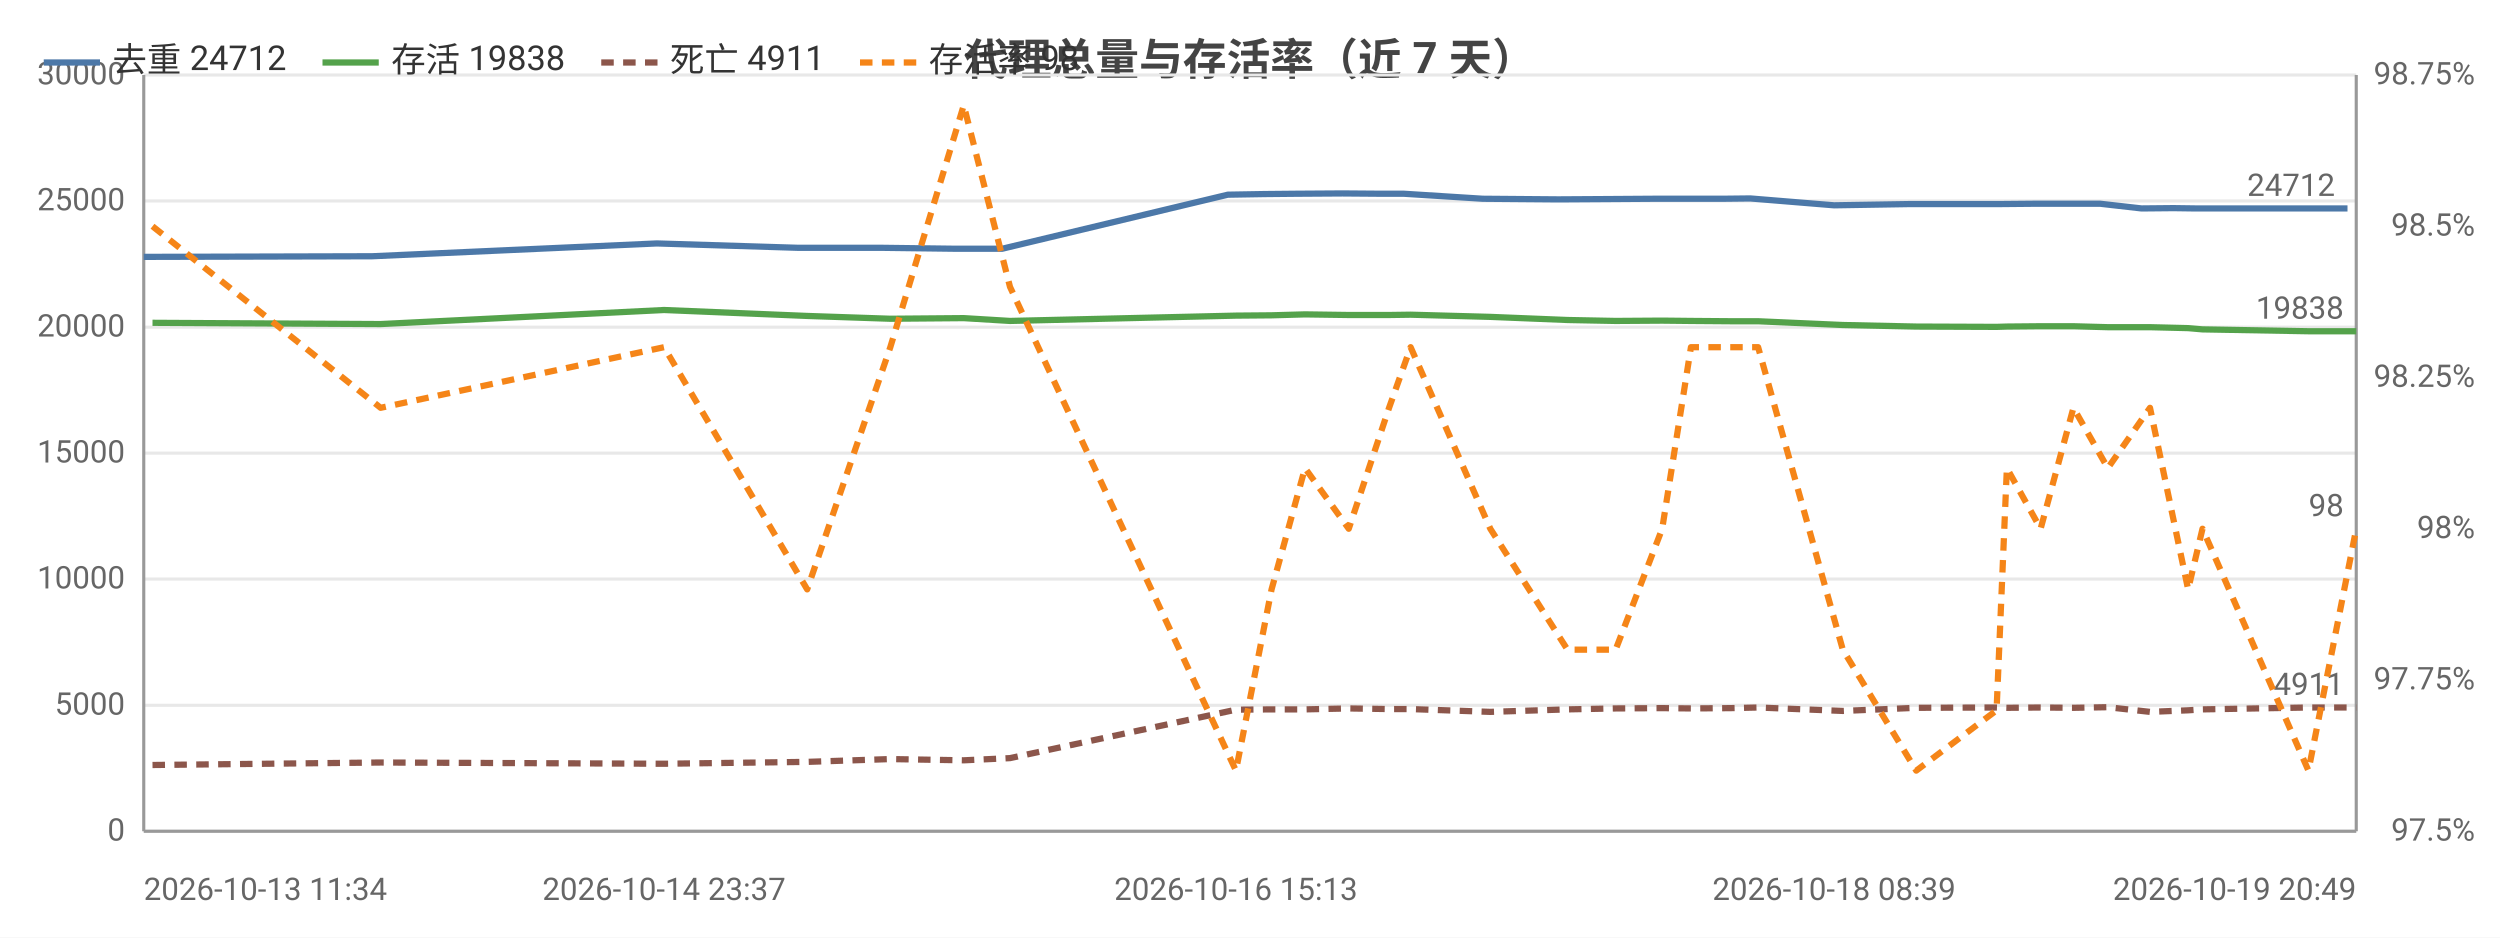
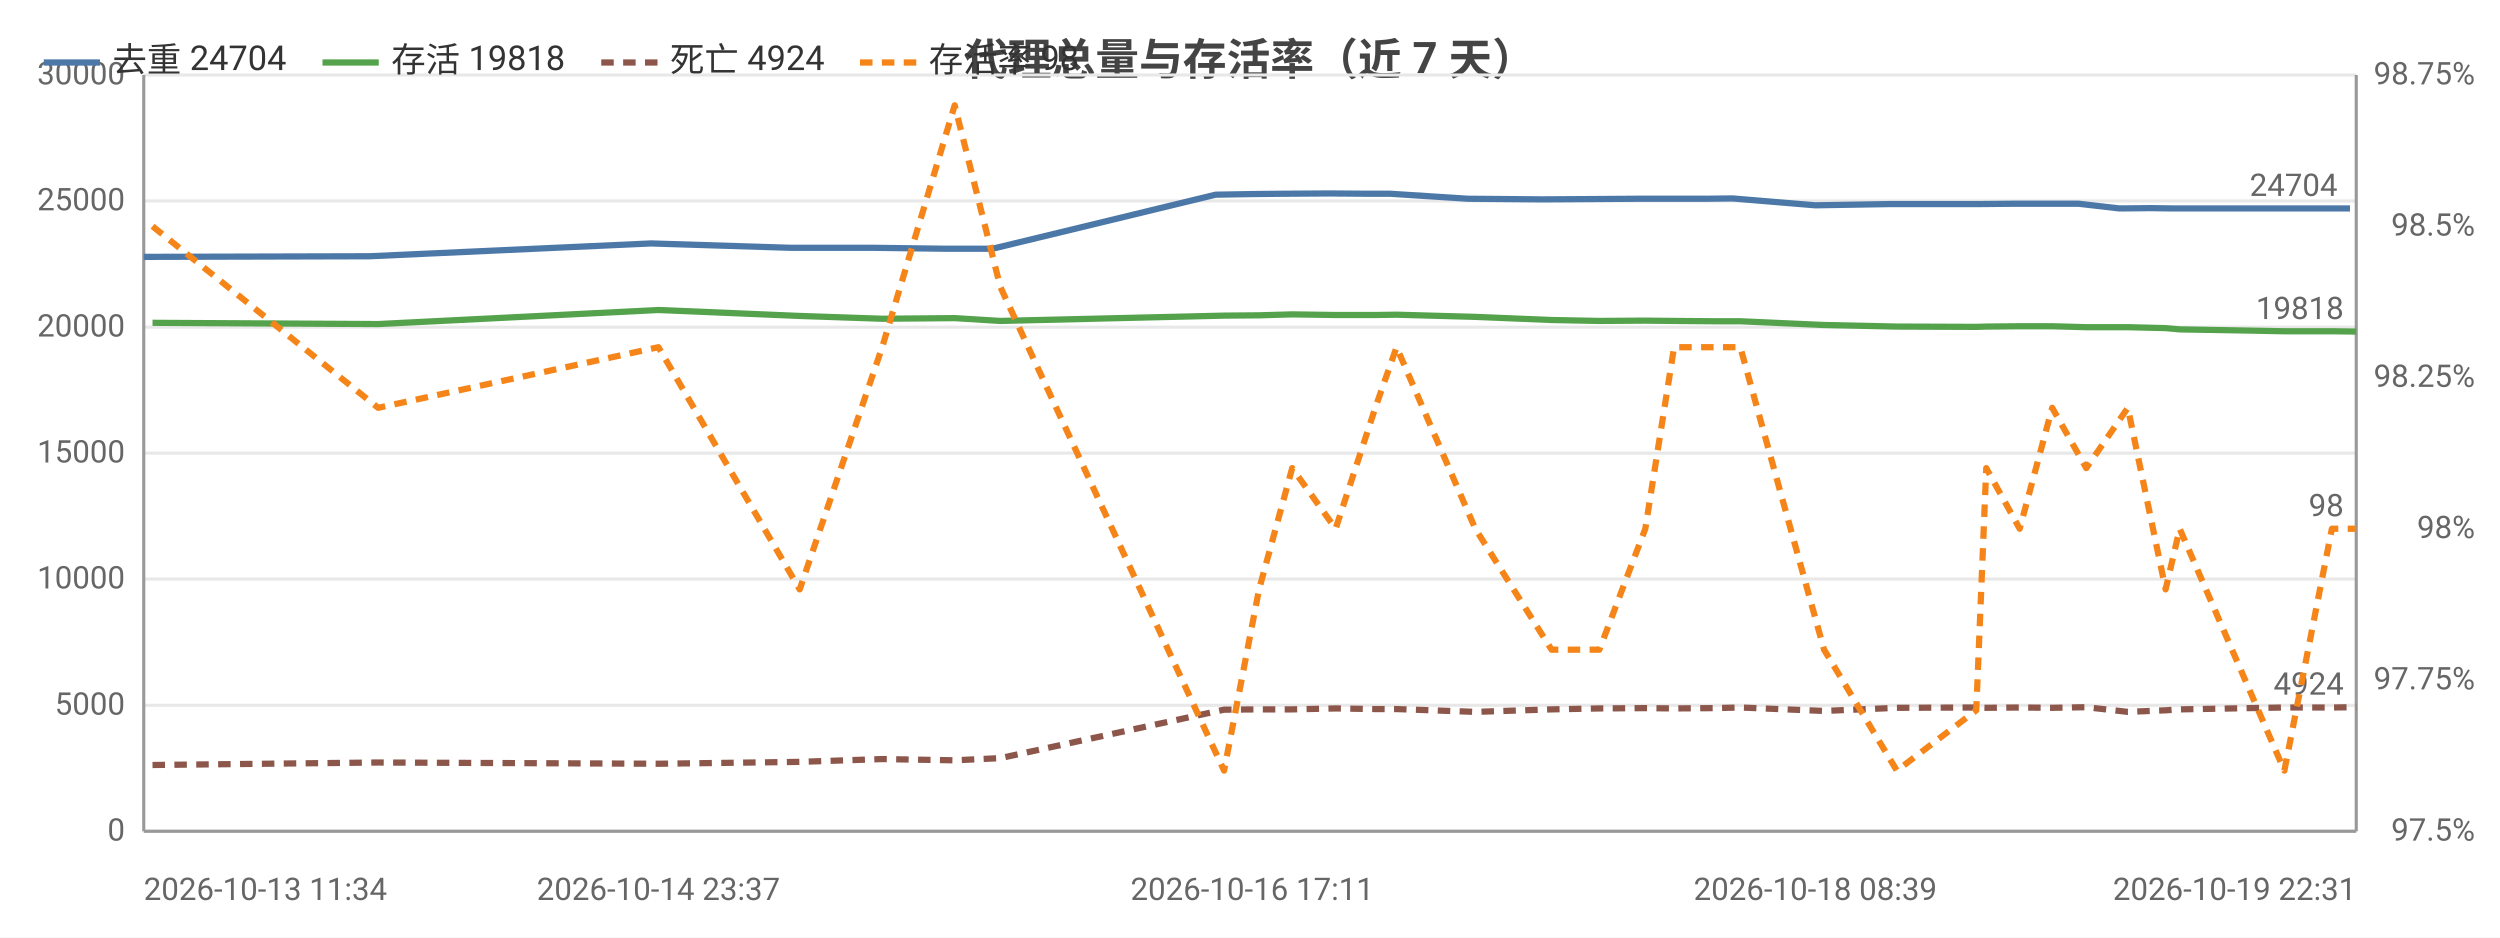
<svg xmlns="http://www.w3.org/2000/svg" width="800" height="300" viewBox="0 0 800 300">
  <rect width="800" height="300" fill="#ffffff" />
  <style>text{font-family:system-ui,-apple-system,'Segoe UI',Roboto,'PingFang SC','Microsoft YaHei','Noto Sans CJK SC',sans-serif}.g{stroke:#e8e8e8;stroke-width:1}.a{stroke:#999;stroke-width:1}.t{font-size:10px;fill:#666}.m{font-size:10px;text-anchor:middle;fill:#666}.e{font-size:10px;text-anchor:end;fill:#666}.l{font-size:11px;fill:#333}.tt{font-size:14px;font-weight:600;text-anchor:middle;fill:#444}.em{font-size:13px;text-anchor:middle;fill:#999}</style>
  <text class="tt" x="400.0" y="24">代理总量与存活率（近 7 天）</text>
  <line class="g" x1="46" y1="266" x2="754" y2="266" />
  <text class="e" x="40" y="269">0</text>
  <line class="g" x1="46" y1="225.7" x2="754" y2="225.7" />
  <text class="e" x="40" y="228.7">5000</text>
  <line class="g" x1="46" y1="185.3" x2="754" y2="185.3" />
  <text class="e" x="40" y="188.3">10000</text>
  <line class="g" x1="46" y1="145" x2="754" y2="145" />
  <text class="e" x="40" y="148">15000</text>
  <line class="g" x1="46" y1="104.7" x2="754" y2="104.7" />
  <text class="e" x="40" y="107.7">20000</text>
  <line class="g" x1="46" y1="64.3" x2="754" y2="64.3" />
  <text class="e" x="40" y="67.3">25000</text>
  <line class="g" x1="46" y1="24" x2="754" y2="24" />
  <text class="e" x="40" y="27">30000</text>
  <text class="e" x="792" y="269">97.5%</text>
  <text class="e" x="792" y="220.6">97.75%</text>
  <text class="e" x="792" y="172.2">98%</text>
  <text class="e" x="792" y="123.8">98.25%</text>
  <text class="e" x="792" y="75.4">98.5%</text>
  <text class="e" x="792" y="27">98.75%</text>
  <line class="a" x1="754" y1="24" x2="754" y2="266" />
  <line class="a" x1="46" y1="24" x2="46" y2="266" />
  <line class="a" x1="46" y1="266" x2="754" y2="266" />
-   <polyline fill="none" stroke="#4c78a8" stroke-width="2" stroke-linejoin="round" points="46,82.2 119.1,82.0 210.2,77.9 255.5,79.3 282.4,79.3 305.9,79.6 320.7,79.6 392.9,62.3 404.6,62.1 414.8,62.0 429.6,61.9 442.1,62.0 449.3,62.0 474.5,63.6 498.7,63.8 514.5,63.7 529.2,63.6 538.8,63.6 551.2,63.6 560.1,63.5 586.9,65.7 611.1,65.3 636.2,65.3 640.0,65.3 650.7,65.2 661.2,65.2 672.1,65.2 685.3,66.7 695.5,66.6 702.6,66.7 736.1,66.7 751.2,66.7" />
+   <polyline fill="none" stroke="#4c78a8" stroke-width="2" stroke-linejoin="round" points="46,82.2 118.3,82.0 208.3,77.9 253.2,79.3 279.8,79.3 303.0,79.6 317.6,79.6 389.0,62.3 400.7,62.1 410.7,62.0 425.3,61.9 437.8,62.0 444.9,62.0 469.8,63.6 493.7,63.8 509.3,63.7 523.9,63.6 533.4,63.6 545.6,63.6 554.4,63.5 580.9,65.7 604.8,65.3 629.7,65.3 633.5,65.3 644.0,65.2 654.4,65.2 665.2,65.2 678.2,66.7 688.4,66.6 695.3,66.7 728.5,66.7 743.4,66.7 752.0,66.7" />
  <circle cx="46" cy="82.2" r="4" fill="transparent" />
-   <circle cx="210.2" cy="77.9" r="4" fill="transparent" />
-   <circle cx="255.5" cy="79.3" r="4" fill="transparent" />
-   <circle cx="305.9" cy="79.6" r="4" fill="transparent" />
-   <circle cx="392.9" cy="62.3" r="4" fill="transparent" />
-   <circle cx="404.6" cy="62.1" r="4" fill="transparent" />
-   <circle cx="429.6" cy="61.9" r="4" fill="transparent" />
-   <circle cx="442.1" cy="62.0" r="4" fill="transparent" />
-   <circle cx="474.5" cy="63.6" r="4" fill="transparent" />
-   <circle cx="514.5" cy="63.7" r="4" fill="transparent" />
-   <circle cx="529.2" cy="63.6" r="4" fill="transparent" />
-   <circle cx="551.2" cy="63.6" r="4" fill="transparent" />
-   <circle cx="586.9" cy="65.7" r="4" fill="transparent" />
-   <circle cx="611.1" cy="65.3" r="4" fill="transparent" />
-   <circle cx="640.0" cy="65.3" r="4" fill="transparent" />
-   <circle cx="650.7" cy="65.2" r="4" fill="transparent" />
-   <circle cx="672.1" cy="65.2" r="4" fill="transparent" />
-   <circle cx="695.5" cy="66.6" r="4" fill="transparent" />
-   <circle cx="702.6" cy="66.7" r="4" fill="transparent" />
-   <circle cx="751.2" cy="66.7" r="4" fill="transparent" />
-   <text class="t" x="747.2" y="62.7" text-anchor="end" fill="#4c78a8">24712</text>
-   <polyline fill="none" stroke="#54a24b" stroke-width="2" stroke-linejoin="round" points="48.8,103.3 121.8,103.7 212.5,99.2 258.3,101.1 284.9,102.0 308.4,101.8 323.2,102.7 395.5,101.0 406.9,100.9 417.6,100.6 431.6,100.8 444.5,100.8 451.4,100.7 476.9,101.4 501.6,102.4 517.0,102.7 531.9,102.6 541.1,102.7 553.9,102.8 562.6,102.8 589.7,104.0 613.2,104.5 638.9,104.6 642.2,104.5 653.0,104.4 663.5,104.4 674.5,104.7 688.0,104.7 700.2,105.0 704.8,105.4 738.7,106.0 754,106.0" />
+   <circle cx="208.3" cy="77.9" r="4" fill="transparent" />
+   <circle cx="253.2" cy="79.3" r="4" fill="transparent" />
+   <circle cx="303.0" cy="79.6" r="4" fill="transparent" />
+   <circle cx="389.0" cy="62.3" r="4" fill="transparent" />
+   <circle cx="400.7" cy="62.1" r="4" fill="transparent" />
+   <circle cx="425.3" cy="61.9" r="4" fill="transparent" />
+   <circle cx="444.9" cy="62.0" r="4" fill="transparent" />
+   <circle cx="469.8" cy="63.6" r="4" fill="transparent" />
+   <circle cx="509.3" cy="63.7" r="4" fill="transparent" />
+   <circle cx="533.4" cy="63.6" r="4" fill="transparent" />
+   <circle cx="554.4" cy="63.5" r="4" fill="transparent" />
+   <circle cx="580.9" cy="65.7" r="4" fill="transparent" />
+   <circle cx="629.7" cy="65.3" r="4" fill="transparent" />
+   <circle cx="644.0" cy="65.2" r="4" fill="transparent" />
+   <circle cx="654.4" cy="65.2" r="4" fill="transparent" />
+   <circle cx="678.2" cy="66.7" r="4" fill="transparent" />
+   <circle cx="695.3" cy="66.7" r="4" fill="transparent" />
+   <circle cx="728.5" cy="66.7" r="4" fill="transparent" />
+   <circle cx="752.0" cy="66.7" r="4" fill="transparent" />
+   <text class="t" x="748.0" y="62.7" text-anchor="end" fill="#4c78a8">24704</text>
+   <polyline fill="none" stroke="#54a24b" stroke-width="2" stroke-linejoin="round" points="48.8,103.3 121.0,103.7 210.7,99.2 255.9,101.1 282.3,102.0 305.5,101.8 320.1,102.7 391.7,101.0 402.9,100.9 413.5,100.6 427.4,100.8 440.1,100.8 446.9,100.7 472.1,101.4 496.5,102.4 511.8,102.7 526.5,102.6 535.7,102.7 548.3,102.8 556.9,102.8 583.7,104.0 607.0,104.5 632.4,104.6 635.6,104.5 646.3,104.4 656.7,104.4 667.6,104.7 680.9,104.7 693.0,105.0 697.5,105.4 731.0,106.0 746.2,106.0 754,106.1" />
  <circle cx="48.8" cy="103.3" r="4" fill="transparent" />
-   <circle cx="212.5" cy="99.2" r="4" fill="transparent" />
-   <circle cx="258.3" cy="101.1" r="4" fill="transparent" />
-   <circle cx="308.4" cy="101.8" r="4" fill="transparent" />
-   <circle cx="395.5" cy="101.0" r="4" fill="transparent" />
-   <circle cx="406.9" cy="100.9" r="4" fill="transparent" />
-   <circle cx="431.6" cy="100.8" r="4" fill="transparent" />
-   <circle cx="444.5" cy="100.8" r="4" fill="transparent" />
-   <circle cx="476.9" cy="101.4" r="4" fill="transparent" />
-   <circle cx="517.0" cy="102.7" r="4" fill="transparent" />
-   <circle cx="531.9" cy="102.6" r="4" fill="transparent" />
-   <circle cx="553.9" cy="102.8" r="4" fill="transparent" />
-   <circle cx="589.7" cy="104.0" r="4" fill="transparent" />
-   <circle cx="613.2" cy="104.5" r="4" fill="transparent" />
-   <circle cx="642.2" cy="104.5" r="4" fill="transparent" />
-   <circle cx="653.0" cy="104.4" r="4" fill="transparent" />
-   <circle cx="674.5" cy="104.7" r="4" fill="transparent" />
-   <circle cx="700.2" cy="105.0" r="4" fill="transparent" />
-   <circle cx="704.8" cy="105.4" r="4" fill="transparent" />
-   <circle cx="754" cy="106.0" r="4" fill="transparent" />
-   <text class="t" x="750" y="102.0" text-anchor="end" fill="#54a24b">19838</text>
-   <polyline fill="none" stroke="#8c564b" stroke-width="2" stroke-dasharray="4,3" stroke-linejoin="round" points="48.8,244.8 121.8,244.0 212.5,244.4 258.3,243.8 284.9,242.9 308.4,243.3 323.2,242.6 395.5,227.1 406.9,227.0 417.6,227.0 431.6,226.7 444.5,226.9 451.4,226.9 476.9,227.8 501.6,227.0 517.0,226.7 531.9,226.6 541.1,226.7 553.9,226.6 562.6,226.4 589.7,227.5 613.2,226.5 638.9,226.4 642.2,226.5 653.0,226.4 663.5,226.5 674.5,226.3 688.0,227.8 700.2,227.3 704.8,227.0 738.7,226.4 754,226.4" />
+   <circle cx="210.7" cy="99.2" r="4" fill="transparent" />
+   <circle cx="255.9" cy="101.1" r="4" fill="transparent" />
+   <circle cx="305.5" cy="101.8" r="4" fill="transparent" />
+   <circle cx="391.7" cy="101.0" r="4" fill="transparent" />
+   <circle cx="402.9" cy="100.9" r="4" fill="transparent" />
+   <circle cx="427.4" cy="100.8" r="4" fill="transparent" />
+   <circle cx="446.9" cy="100.7" r="4" fill="transparent" />
+   <circle cx="472.1" cy="101.4" r="4" fill="transparent" />
+   <circle cx="511.8" cy="102.7" r="4" fill="transparent" />
+   <circle cx="535.7" cy="102.7" r="4" fill="transparent" />
+   <circle cx="556.9" cy="102.8" r="4" fill="transparent" />
+   <circle cx="583.7" cy="104.0" r="4" fill="transparent" />
+   <circle cx="632.4" cy="104.6" r="4" fill="transparent" />
+   <circle cx="646.3" cy="104.4" r="4" fill="transparent" />
+   <circle cx="656.7" cy="104.4" r="4" fill="transparent" />
+   <circle cx="680.9" cy="104.7" r="4" fill="transparent" />
+   <circle cx="697.5" cy="105.4" r="4" fill="transparent" />
+   <circle cx="731.0" cy="106.0" r="4" fill="transparent" />
+   <circle cx="754" cy="106.1" r="4" fill="transparent" />
+   <text class="t" x="750" y="102.1" text-anchor="end" fill="#54a24b">19818</text>
+   <polyline fill="none" stroke="#8c564b" stroke-width="2" stroke-dasharray="4,3" stroke-linejoin="round" points="48.8,244.8 121.0,244.0 210.7,244.4 255.9,243.8 282.3,242.9 305.5,243.3 320.1,242.6 391.7,227.1 402.9,227.0 413.5,227.0 427.4,226.7 440.1,226.9 446.9,226.9 472.1,227.8 496.5,227.0 511.8,226.7 526.5,226.6 535.7,226.7 548.3,226.6 556.9,226.4 583.7,227.5 607.0,226.5 632.4,226.4 635.6,226.5 646.3,226.4 656.7,226.5 667.6,226.3 680.9,227.8 693.0,227.3 697.5,227.0 731.0,226.4 746.2,226.4 754,226.3" />
  <circle cx="48.8" cy="244.8" r="4" fill="transparent" />
-   <circle cx="212.5" cy="244.4" r="4" fill="transparent" />
-   <circle cx="258.3" cy="243.8" r="4" fill="transparent" />
-   <circle cx="308.4" cy="243.3" r="4" fill="transparent" />
-   <circle cx="395.5" cy="227.1" r="4" fill="transparent" />
-   <circle cx="406.9" cy="227.0" r="4" fill="transparent" />
-   <circle cx="431.6" cy="226.7" r="4" fill="transparent" />
-   <circle cx="444.5" cy="226.9" r="4" fill="transparent" />
-   <circle cx="476.9" cy="227.8" r="4" fill="transparent" />
-   <circle cx="517.0" cy="226.7" r="4" fill="transparent" />
-   <circle cx="531.9" cy="226.6" r="4" fill="transparent" />
-   <circle cx="553.9" cy="226.6" r="4" fill="transparent" />
-   <circle cx="589.7" cy="227.5" r="4" fill="transparent" />
-   <circle cx="613.2" cy="226.5" r="4" fill="transparent" />
-   <circle cx="642.2" cy="226.5" r="4" fill="transparent" />
-   <circle cx="653.0" cy="226.4" r="4" fill="transparent" />
-   <circle cx="674.5" cy="226.3" r="4" fill="transparent" />
-   <circle cx="700.2" cy="227.3" r="4" fill="transparent" />
-   <circle cx="704.8" cy="227.0" r="4" fill="transparent" />
-   <circle cx="754" cy="226.4" r="4" fill="transparent" />
-   <text class="t" x="750" y="222.4" text-anchor="end" fill="#8c564b">4911</text>
-   <polyline fill="none" stroke="#f58518" stroke-width="2" stroke-dasharray="4,3" stroke-linejoin="round" points="48.8,72.4 121.8,130.5 212.5,111.1 258.3,188.6 284.9,111.1 308.4,33.7 323.2,91.8 395.5,246.6 406.9,188.6 417.6,149.8 431.6,169.2 444.5,130.5 451.4,111.1 476.9,169.2 501.6,207.9 517.0,207.9 531.9,169.2 541.1,111.1 553.9,111.1 562.6,111.1 589.7,207.9 613.2,246.6 638.9,227.3 642.2,149.8 653.0,169.2 663.5,130.5 674.5,149.8 688.0,130.5 700.2,188.6 704.8,169.2 738.7,246.6 754,169.2" />
+   <circle cx="210.7" cy="244.4" r="4" fill="transparent" />
+   <circle cx="255.9" cy="243.8" r="4" fill="transparent" />
+   <circle cx="305.5" cy="243.3" r="4" fill="transparent" />
+   <circle cx="391.7" cy="227.1" r="4" fill="transparent" />
+   <circle cx="402.9" cy="227.0" r="4" fill="transparent" />
+   <circle cx="427.4" cy="226.7" r="4" fill="transparent" />
+   <circle cx="446.9" cy="226.9" r="4" fill="transparent" />
+   <circle cx="472.1" cy="227.8" r="4" fill="transparent" />
+   <circle cx="511.8" cy="226.7" r="4" fill="transparent" />
+   <circle cx="535.7" cy="226.7" r="4" fill="transparent" />
+   <circle cx="556.9" cy="226.4" r="4" fill="transparent" />
+   <circle cx="583.7" cy="227.5" r="4" fill="transparent" />
+   <circle cx="632.4" cy="226.4" r="4" fill="transparent" />
+   <circle cx="646.3" cy="226.4" r="4" fill="transparent" />
+   <circle cx="656.7" cy="226.5" r="4" fill="transparent" />
+   <circle cx="680.9" cy="227.8" r="4" fill="transparent" />
+   <circle cx="697.5" cy="227.0" r="4" fill="transparent" />
+   <circle cx="731.0" cy="226.4" r="4" fill="transparent" />
+   <circle cx="754" cy="226.3" r="4" fill="transparent" />
+   <text class="t" x="750" y="222.3" text-anchor="end" fill="#8c564b">4924</text>
+   <polyline fill="none" stroke="#f58518" stroke-width="2" stroke-dasharray="4,3" stroke-linejoin="round" points="48.8,72.4 121.0,130.5 210.7,111.1 255.9,188.6 282.3,111.1 305.5,33.7 320.1,91.8 391.7,246.6 402.9,188.6 413.5,149.8 427.4,169.2 440.1,130.5 446.9,111.1 472.1,169.2 496.5,207.9 511.8,207.9 526.5,169.2 535.7,111.1 548.3,111.1 556.9,111.1 583.7,207.9 607.0,246.6 632.4,227.3 635.6,149.8 646.3,169.2 656.7,130.5 667.6,149.8 680.9,130.5 693.0,188.6 697.5,169.2 731.0,246.6 746.2,169.2 754,169.2" />
  <circle cx="48.8" cy="72.4" r="4" fill="transparent" />
-   <circle cx="212.5" cy="111.1" r="4" fill="transparent" />
-   <circle cx="258.3" cy="188.6" r="4" fill="transparent" />
-   <circle cx="308.4" cy="33.7" r="4" fill="transparent" />
-   <circle cx="395.5" cy="246.6" r="4" fill="transparent" />
-   <circle cx="406.9" cy="188.6" r="4" fill="transparent" />
-   <circle cx="431.6" cy="169.2" r="4" fill="transparent" />
-   <circle cx="444.5" cy="130.5" r="4" fill="transparent" />
-   <circle cx="476.9" cy="169.2" r="4" fill="transparent" />
-   <circle cx="517.0" cy="207.9" r="4" fill="transparent" />
-   <circle cx="531.9" cy="169.2" r="4" fill="transparent" />
-   <circle cx="553.9" cy="111.1" r="4" fill="transparent" />
-   <circle cx="589.7" cy="207.9" r="4" fill="transparent" />
-   <circle cx="613.2" cy="246.6" r="4" fill="transparent" />
-   <circle cx="642.2" cy="149.8" r="4" fill="transparent" />
-   <circle cx="653.0" cy="169.2" r="4" fill="transparent" />
-   <circle cx="674.5" cy="149.8" r="4" fill="transparent" />
-   <circle cx="700.2" cy="188.6" r="4" fill="transparent" />
-   <circle cx="704.8" cy="169.2" r="4" fill="transparent" />
+   <circle cx="210.7" cy="111.1" r="4" fill="transparent" />
+   <circle cx="255.9" cy="188.6" r="4" fill="transparent" />
+   <circle cx="305.5" cy="33.7" r="4" fill="transparent" />
+   <circle cx="391.7" cy="246.6" r="4" fill="transparent" />
+   <circle cx="402.9" cy="188.6" r="4" fill="transparent" />
+   <circle cx="427.4" cy="169.2" r="4" fill="transparent" />
+   <circle cx="446.9" cy="111.1" r="4" fill="transparent" />
+   <circle cx="472.1" cy="169.2" r="4" fill="transparent" />
+   <circle cx="511.8" cy="207.9" r="4" fill="transparent" />
+   <circle cx="535.7" cy="111.1" r="4" fill="transparent" />
+   <circle cx="556.9" cy="111.1" r="4" fill="transparent" />
+   <circle cx="583.7" cy="207.9" r="4" fill="transparent" />
+   <circle cx="632.4" cy="227.3" r="4" fill="transparent" />
+   <circle cx="646.3" cy="169.2" r="4" fill="transparent" />
+   <circle cx="656.7" cy="130.5" r="4" fill="transparent" />
+   <circle cx="680.9" cy="130.5" r="4" fill="transparent" />
+   <circle cx="697.5" cy="169.2" r="4" fill="transparent" />
+   <circle cx="731.0" cy="246.6" r="4" fill="transparent" />
  <circle cx="754" cy="169.2" r="4" fill="transparent" />
  <text class="t" x="750" y="165.2" text-anchor="end" fill="#f58518">98</text>
  <text class="t" x="46" y="288">2026-10-13 11:34</text>
-   <text class="m" x="212.5" y="288">2026-10-14 23:37</text>
-   <text class="m" x="395.5" y="288">2026-10-16 15:13</text>
-   <text class="m" x="586.9" y="288">2026-10-18 08:39</text>
-   <text class="e" x="754" y="288">2026-10-19 20:49</text>
+   <text class="m" x="210.7" y="288">2026-10-14 23:37</text>
+   <text class="m" x="400.7" y="288">2026-10-16 17:11</text>
+   <text class="m" x="580.9" y="288">2026-10-18 08:39</text>
+   <text class="e" x="754" y="288">2026-10-19 22:31</text>
  <line x1="14" y1="20" x2="32" y2="20" stroke="#4c78a8" stroke-width="2" />
-   <text class="l" x="36" y="23">去重 24712</text>
+   <text class="l" x="36" y="23">去重 24704</text>
  <line x1="103.2" y1="20" x2="121.2" y2="20" stroke="#54a24b" stroke-width="2" />
-   <text class="l" x="125.2" y="23">存活 19838</text>
+   <text class="l" x="125.2" y="23">存活 19818</text>
  <line x1="192.4" y1="20" x2="210.4" y2="20" stroke="#8c564b" stroke-width="2" stroke-dasharray="4,3" />
-   <text class="l" x="214.4" y="23">死亡 4911</text>
+   <text class="l" x="214.4" y="23">死亡 4924</text>
  <line x1="275.2" y1="20" x2="293.2" y2="20" stroke="#f58518" stroke-width="2" stroke-dasharray="4,3" />
  <text class="l" x="297.2" y="23">存活率 98</text>
</svg>
